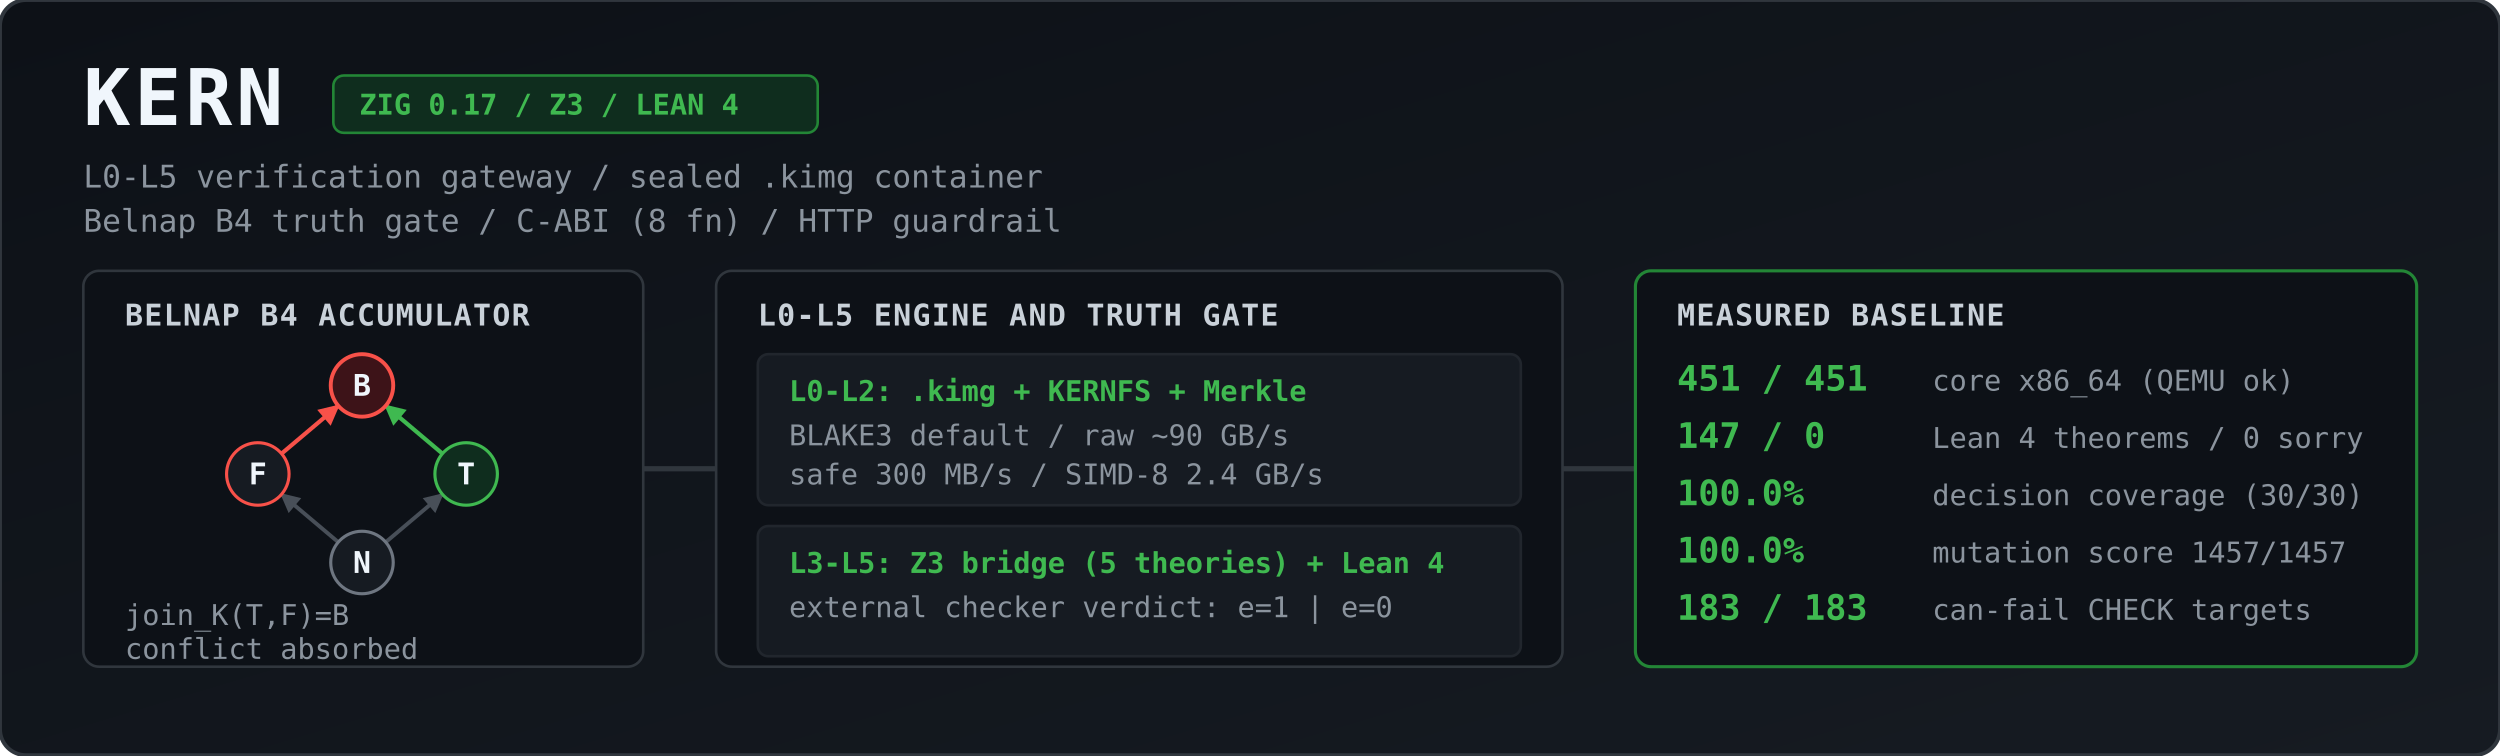
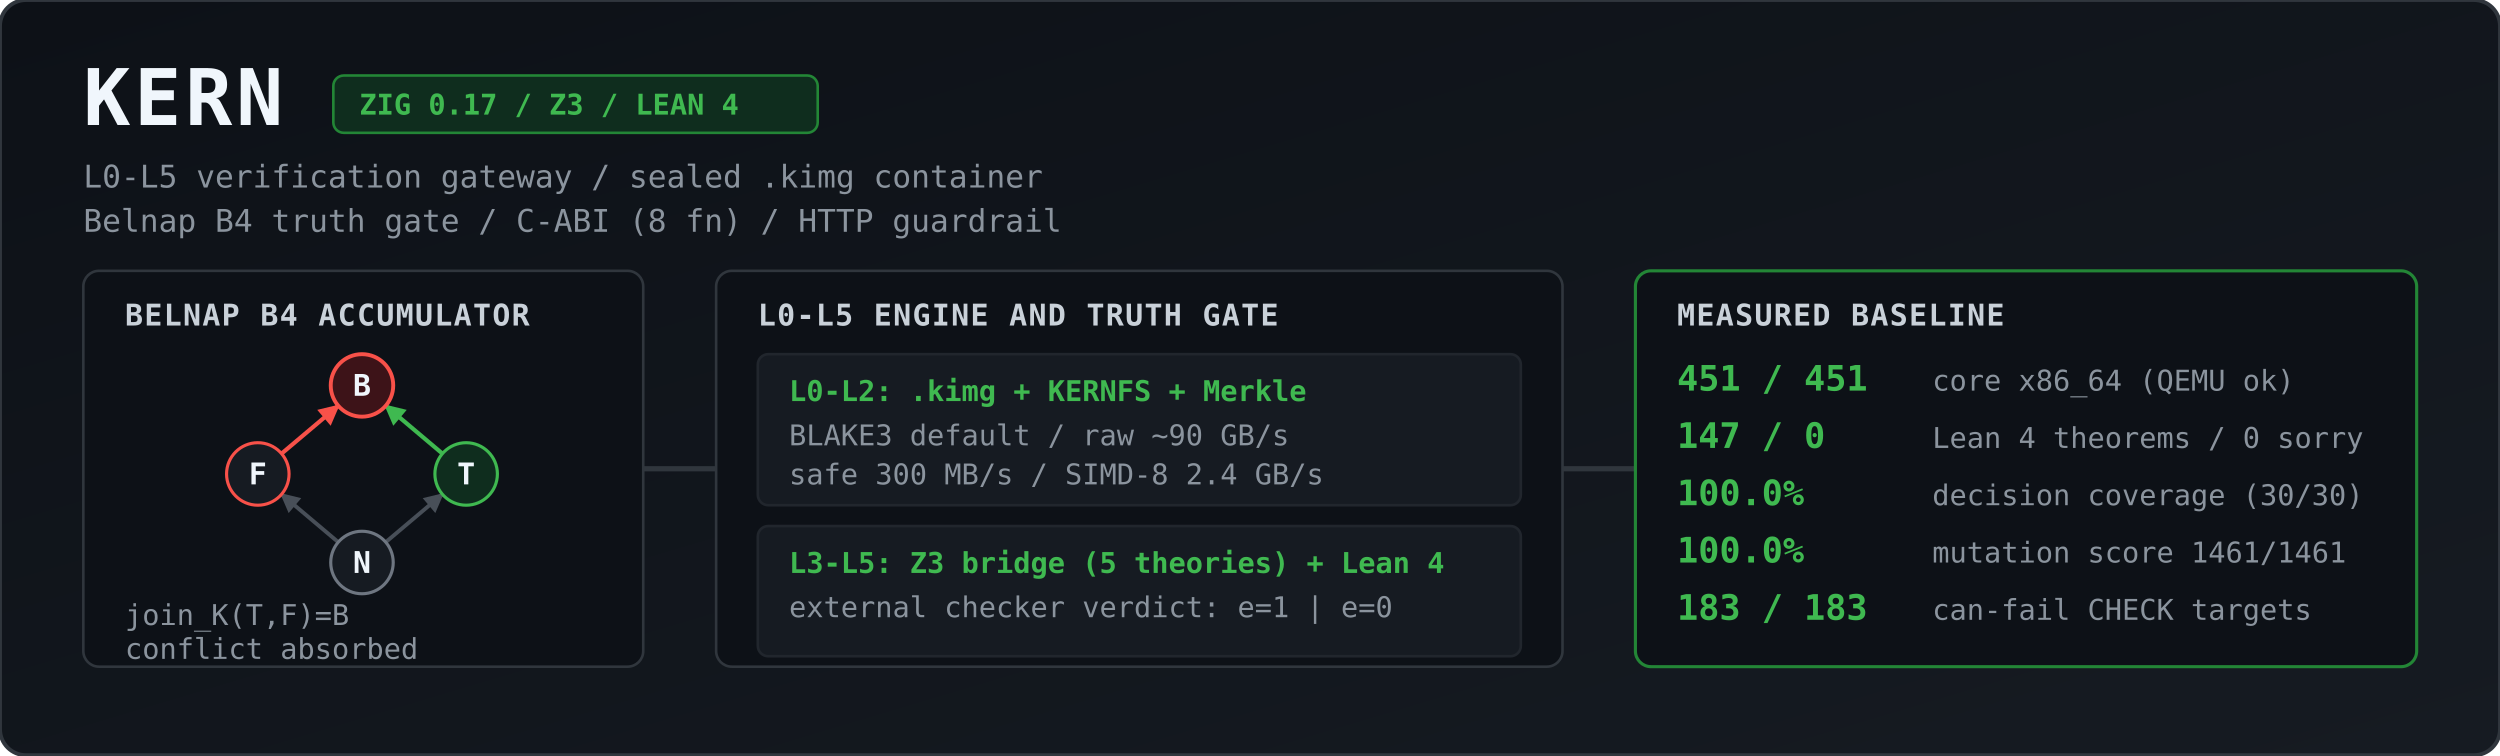
<svg xmlns="http://www.w3.org/2000/svg" viewBox="0 0 1344 406" width="100%" height="406" role="img" aria-label="KERN architecture and measured baseline">
  <defs>
    <linearGradient id="bg" x1="0" y1="0" x2="1" y2="1">
      <stop offset="0%" stop-color="#0d1117" />
      <stop offset="100%" stop-color="#161b22" />
    </linearGradient>
    <marker id="agrey" viewBox="0 0 10 10" refX="9" refY="5" markerWidth="5" markerHeight="5" orient="auto">
      <path d="M 0 0 L 10 5 L 0 10 z" fill="#484f58" />
    </marker>
    <marker id="ared" viewBox="0 0 10 10" refX="9" refY="5" markerWidth="5" markerHeight="5" orient="auto">
      <path d="M 0 0 L 10 5 L 0 10 z" fill="#f85149" />
    </marker>
    <marker id="agreen" viewBox="0 0 10 10" refX="9" refY="5" markerWidth="5" markerHeight="5" orient="auto">
      <path d="M 0 0 L 10 5 L 0 10 z" fill="#3fb950" />
    </marker>
    <style>
      .title { font: 700 30px ui-monospace, SFMono-Regular, Menlo, Monaco, Consolas, monospace; fill: #f0f6fc; letter-spacing: 1.5px; }
      .sub   { font: 400 12px ui-monospace, SFMono-Regular, Menlo, Monaco, Consolas, monospace; fill: #8b949e; }
      .badge { font: 600 11px ui-monospace, SFMono-Regular, Menlo, Monaco, Consolas, monospace; fill: #3fb950; }
      .hdr   { font: 700 11.5px ui-monospace, SFMono-Regular, Menlo, Monaco, Consolas, monospace; fill: #c9d1d9; letter-spacing: 0.5px; }
      .val   { font: 700 13.5px ui-monospace, SFMono-Regular, Menlo, Monaco, Consolas, monospace; fill: #3fb950; }
      .lbl   { font: 400 11px ui-monospace, SFMono-Regular, Menlo, Monaco, Consolas, monospace; fill: #8b949e; }
      .node  { font: 700 11.5px ui-monospace, SFMono-Regular, Menlo, Monaco, Consolas, monospace; fill: #f0f6fc; text-anchor: middle; }
    </style>
  </defs>
  <g transform="scale(1.4)">
    <rect width="960" height="290" rx="10" fill="url(#bg)" stroke="#30363d" stroke-width="1.5" />
    <text x="32" y="48" class="title">KERN</text>
    <rect x="128" y="29" width="186" height="22" rx="4" fill="#0f2d1e" stroke="#238636" stroke-width="1" />
    <text x="138" y="44" class="badge">ZIG 0.17 / Z3 / LEAN 4</text>
    <text x="32" y="72" class="sub">L0-L5 verification gateway / sealed .kimg container</text>
    <text x="32" y="89" class="sub">Belnap B4 truth gate / C-ABI (8 fn) / HTTP guardrail</text>
    <rect x="32" y="104" width="215" height="152" rx="6" fill="#0d1117" stroke="#30363d" />
    <text x="48" y="125" class="hdr">BELNAP B4 ACCUMULATOR</text>
    <line x1="129.9" y1="208.2" x2="108.1" y2="189.8" stroke="#484f58" stroke-width="1.5" marker-end="url(#agrey)" />
    <line x1="148.1" y1="208.2" x2="169.9" y2="189.8" stroke="#484f58" stroke-width="1.5" marker-end="url(#agrey)" />
    <line x1="108.1" y1="174.2" x2="129.9" y2="155.8" stroke="#f85149" stroke-width="1.6" marker-end="url(#ared)" />
    <line x1="169.9" y1="174.2" x2="148.1" y2="155.8" stroke="#3fb950" stroke-width="1.6" marker-end="url(#agreen)" />
    <circle cx="139" cy="148" r="12" fill="#3d1318" stroke="#f85149" stroke-width="1.5" />
    <text x="139" y="152" class="node">B</text>
    <circle cx="99" cy="182" r="12" fill="#161b22" stroke="#f85149" stroke-width="1.2" />
    <text x="99" y="186" class="node">F</text>
    <circle cx="179" cy="182" r="12" fill="#0f2d1e" stroke="#3fb950" stroke-width="1.2" />
    <text x="179" y="186" class="node">T</text>
    <circle cx="139" cy="216" r="12" fill="#161b22" stroke="#6e7681" stroke-width="1.2" />
    <text x="139" y="220" class="node">N</text>
    <text x="48" y="240" class="lbl">join_K(T,F)=B</text>
    <text x="48" y="253" class="lbl">conflict absorbed</text>
    <path d="M 247 180 L 275 180" stroke="#30363d" stroke-width="2" />
    <rect x="275" y="104" width="325" height="152" rx="6" fill="#0d1117" stroke="#30363d" />
    <text x="291" y="125" class="hdr">L0-L5 ENGINE AND TRUTH GATE</text>
    <rect x="291" y="136" width="293" height="58" rx="4" fill="#161b22" stroke="#21262d" />
    <text x="303" y="154" class="badge">L0-L2: .kimg + KERNFS + Merkle</text>
    <text x="303" y="171" class="lbl">BLAKE3 default / raw ~90 GB/s</text>
    <text x="303" y="186" class="lbl">safe 300 MB/s / SIMD-8 2.4 GB/s</text>
    <rect x="291" y="202" width="293" height="50" rx="4" fill="#161b22" stroke="#21262d" />
    <text x="303" y="220" class="badge">L3-L5: Z3 bridge (5 theories) + Lean 4</text>
    <text x="303" y="237" class="lbl">external checker verdict: e=1 | e=0</text>
    <path d="M 600 180 L 628 180" stroke="#30363d" stroke-width="2" />
    <rect x="628" y="104" width="300" height="152" rx="6" fill="#0d1117" stroke="#238636" stroke-width="1.2" />
    <text x="644" y="125" class="hdr">MEASURED BASELINE</text>
    <text x="644" y="150" class="val">451 / 451</text>
    <text x="742" y="150" class="lbl">core x86_64 (QEMU ok)</text>
    <text x="644" y="172" class="val">147 / 0</text>
    <text x="742" y="172" class="lbl">Lean 4 theorems / 0 sorry</text>
    <text x="644" y="194" class="val">100.0%</text>
    <text x="742" y="194" class="lbl">decision coverage (30/30)</text>
    <text x="644" y="216" class="val">100.0%</text>
-     <text x="742" y="216" class="lbl">mutation score 1457/1457</text>
+     <text x="742" y="216" class="lbl">mutation score 1461/1461</text>
    <text x="644" y="238" class="val">183 / 183</text>
    <text x="742" y="238" class="lbl">can-fail CHECK targets</text>
  </g>
</svg>
